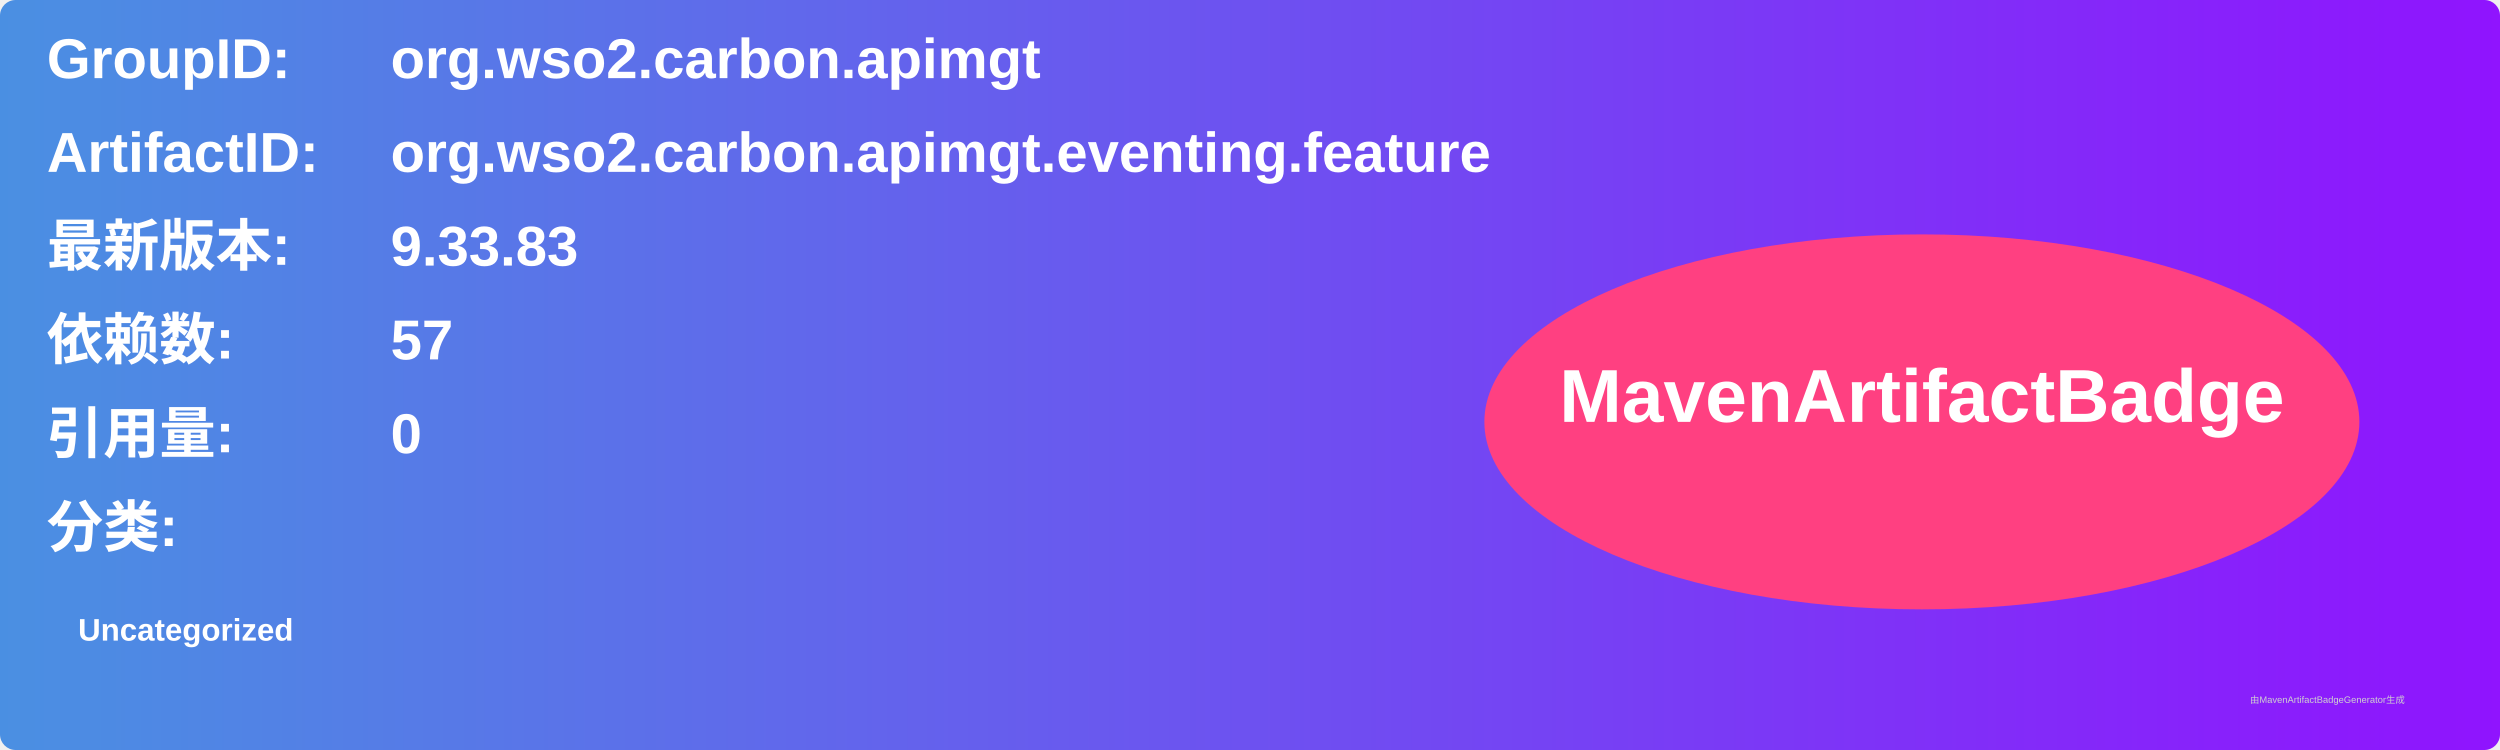
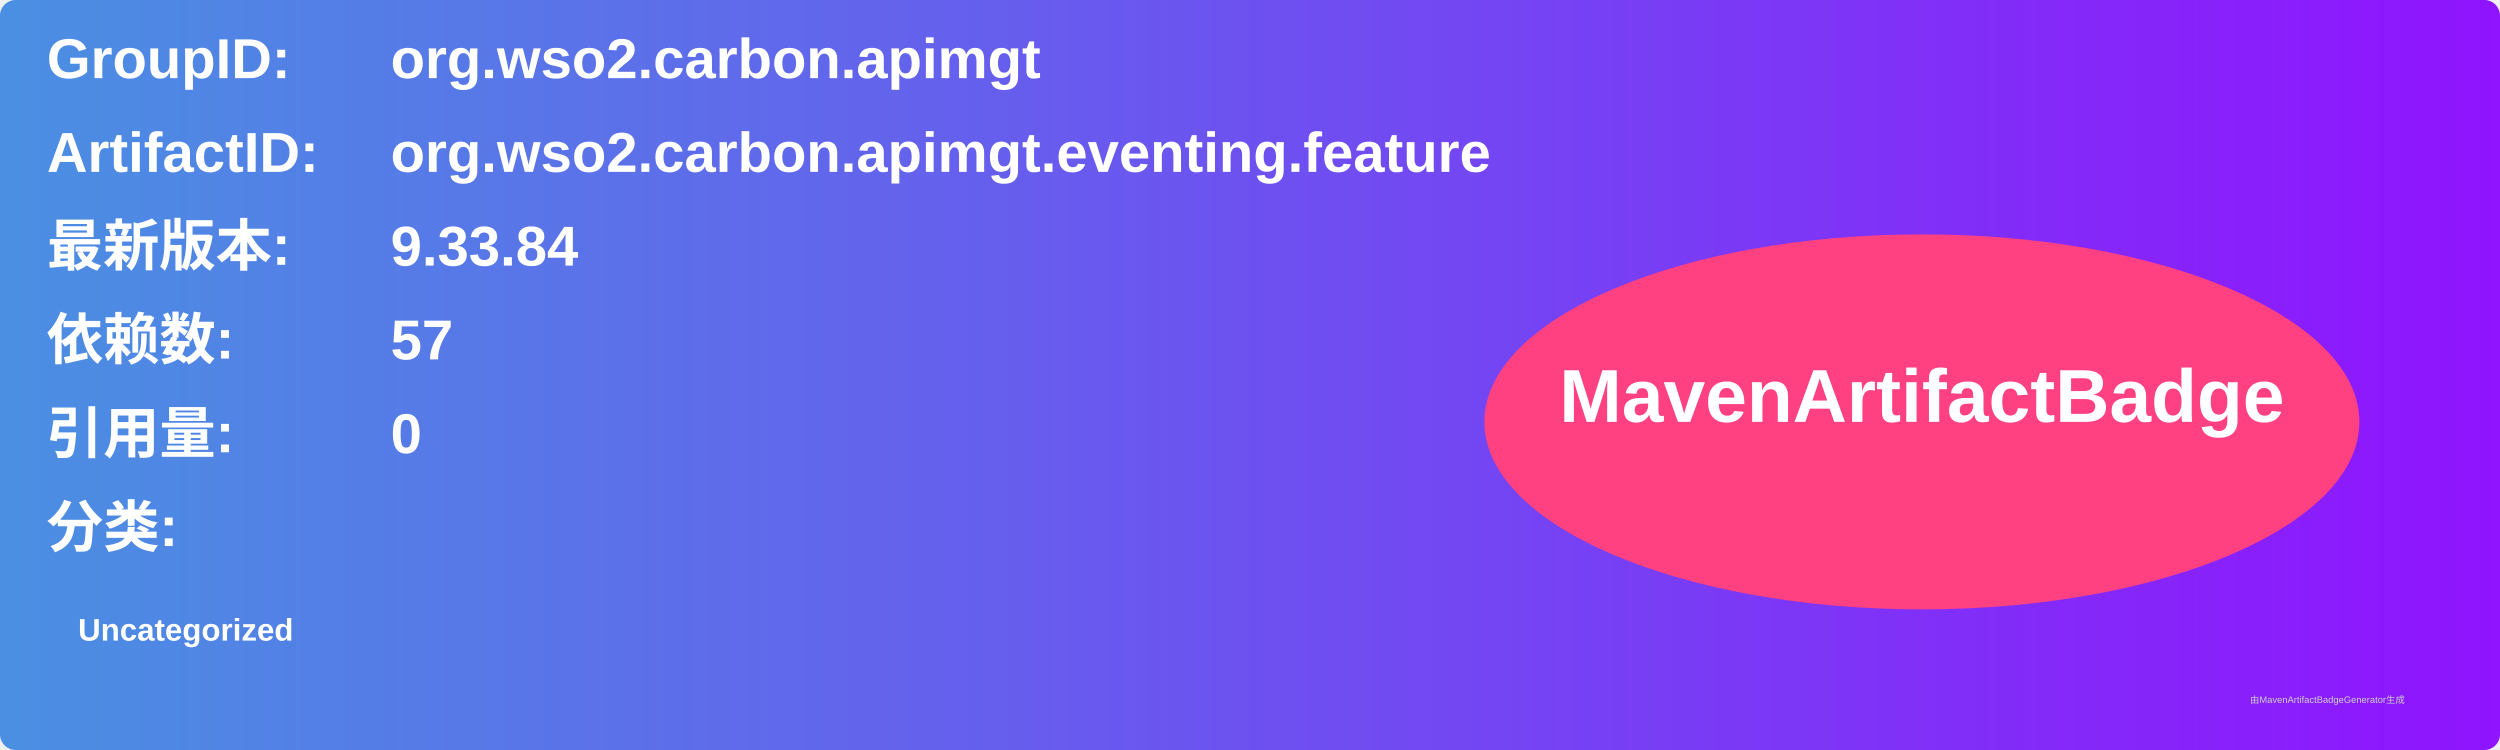
<svg xmlns="http://www.w3.org/2000/svg" width="800" height="240" viewBox="0 0 800 240">
  <linearGradient id="grad" x1="0%" y1="0%" x2="100%" y2="0%">
    <stop offset="0%" stop-color="#4a90e2" />
    <stop offset="100%" stop-color="#9013fe" />
  </linearGradient>
  <rect width="100%" height="100%" rx="5" ry="5" fill="url(#grad)" />
  <g transform="translate(15, 15)">
    <text x="0" y="10" font-family="Arial" font-size="18" fill="white" font-weight="bold" width="260">GroupID:</text>
    <text x="110" y="10" font-family="Arial" font-size="18" fill="white" font-weight="bold" width="460">org.wso2.carbon.apimgt</text>
    <text x="0" y="40" font-family="Arial" font-size="18" fill="white" font-weight="bold" width="260">ArtifactID:</text>
    <text x="110" y="40" font-family="Arial" font-size="18" fill="white" font-weight="bold" width="460">org.wso2.carbon.apimgt.eventing.feature</text>
    <text x="0" y="70" font-family="Arial" font-size="18" fill="white" font-weight="bold">最新版本:</text>
    <text x="110" y="70" font-family="Arial" font-size="18" fill="white" font-weight="bold">
-       <tspan font-weight="bold">9.33.83</tspan>
+       <tspan font-weight="bold">9.33.84</tspan>
    </text>
    <text x="0" y="100" font-family="Arial" font-size="18" fill="white" font-weight="bold">依赖数: </text>
    <text x="110" y="100" font-family="Arial" font-size="18" fill="white">
      <tspan font-weight="bold">57</tspan>
    </text>
    <text x="0" y="130" font-family="Arial" font-size="18" fill="white" font-weight="bold">引用量: </text>
    <text x="110" y="130" font-family="Arial" font-size="18" fill="white">
      <tspan font-weight="bold">0</tspan>
    </text>
    <text x="0" y="160" font-family="Arial" font-size="18" fill="white" font-weight="bold">分类:</text>
    <text x="10" y="190" font-family="Arial" font-size="10" fill="white">
      <tspan font-weight="bold">Uncategorized</tspan>
    </text>
    <ellipse cx="600" cy="120" rx="140" ry="60" fill="#ff4081" />
    <text x="600" y="120" text-anchor="middle" font-family="Arial" font-size="24" fill="white" font-weight="bold">MavenArtifactBadge</text>
  </g>
  <text x="720" y="225" font-family="Arial" font-size="3" fill="#d0d0d0">由MavenArtifactBadgeGenerator生成</text>
</svg>
